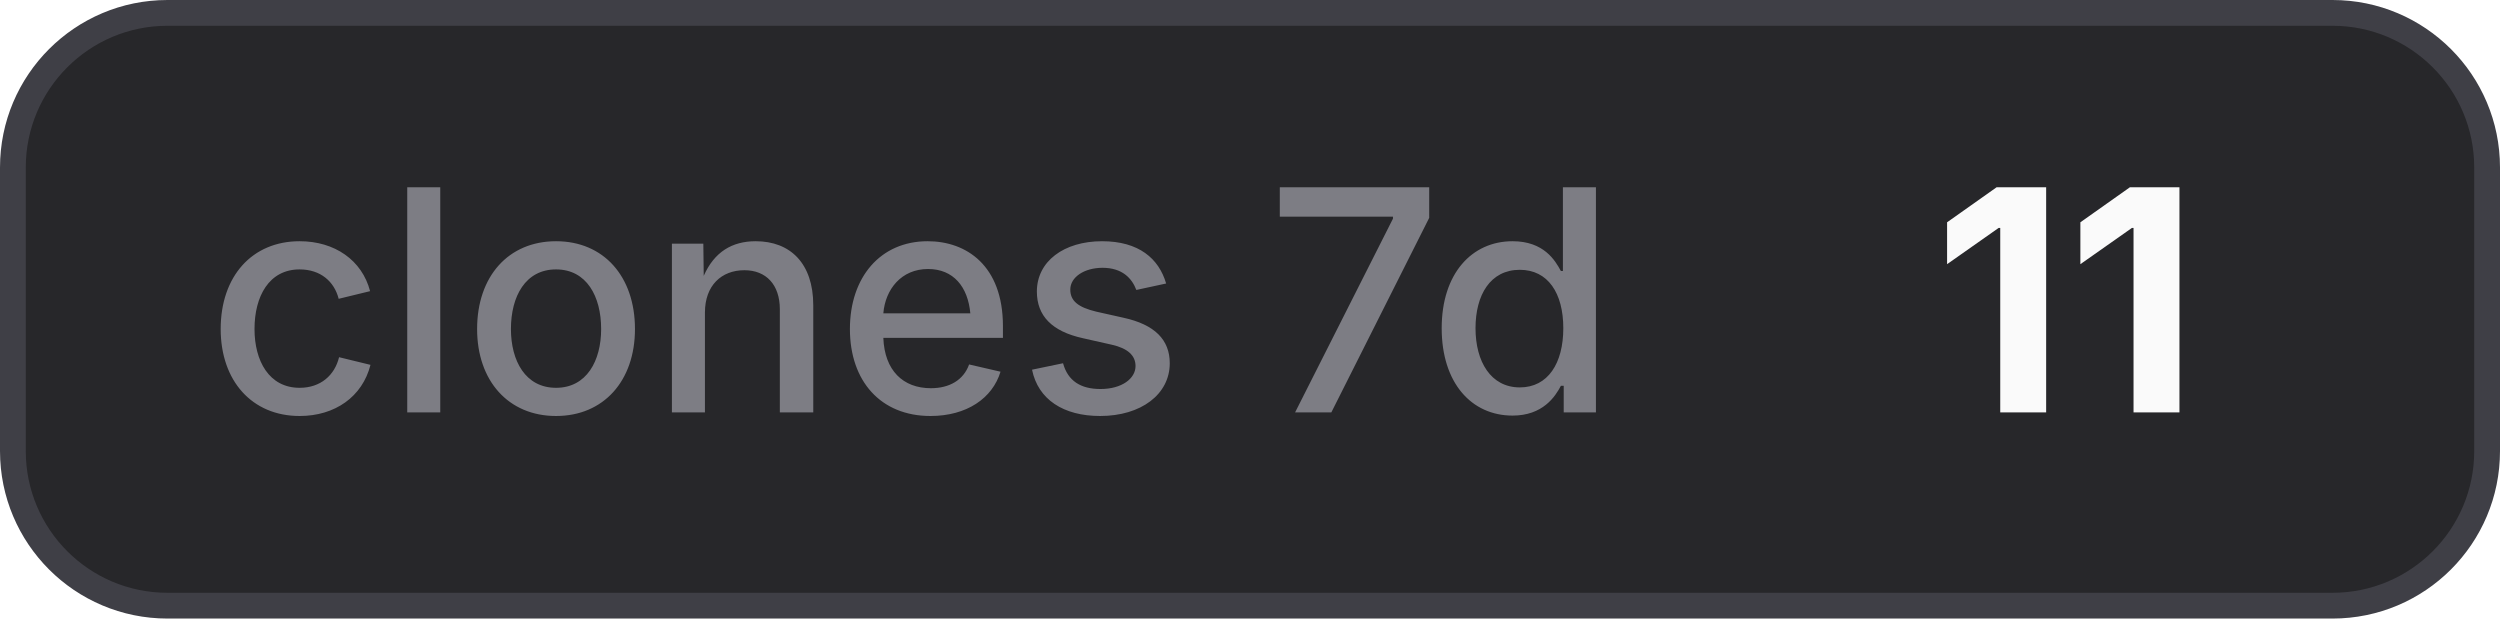
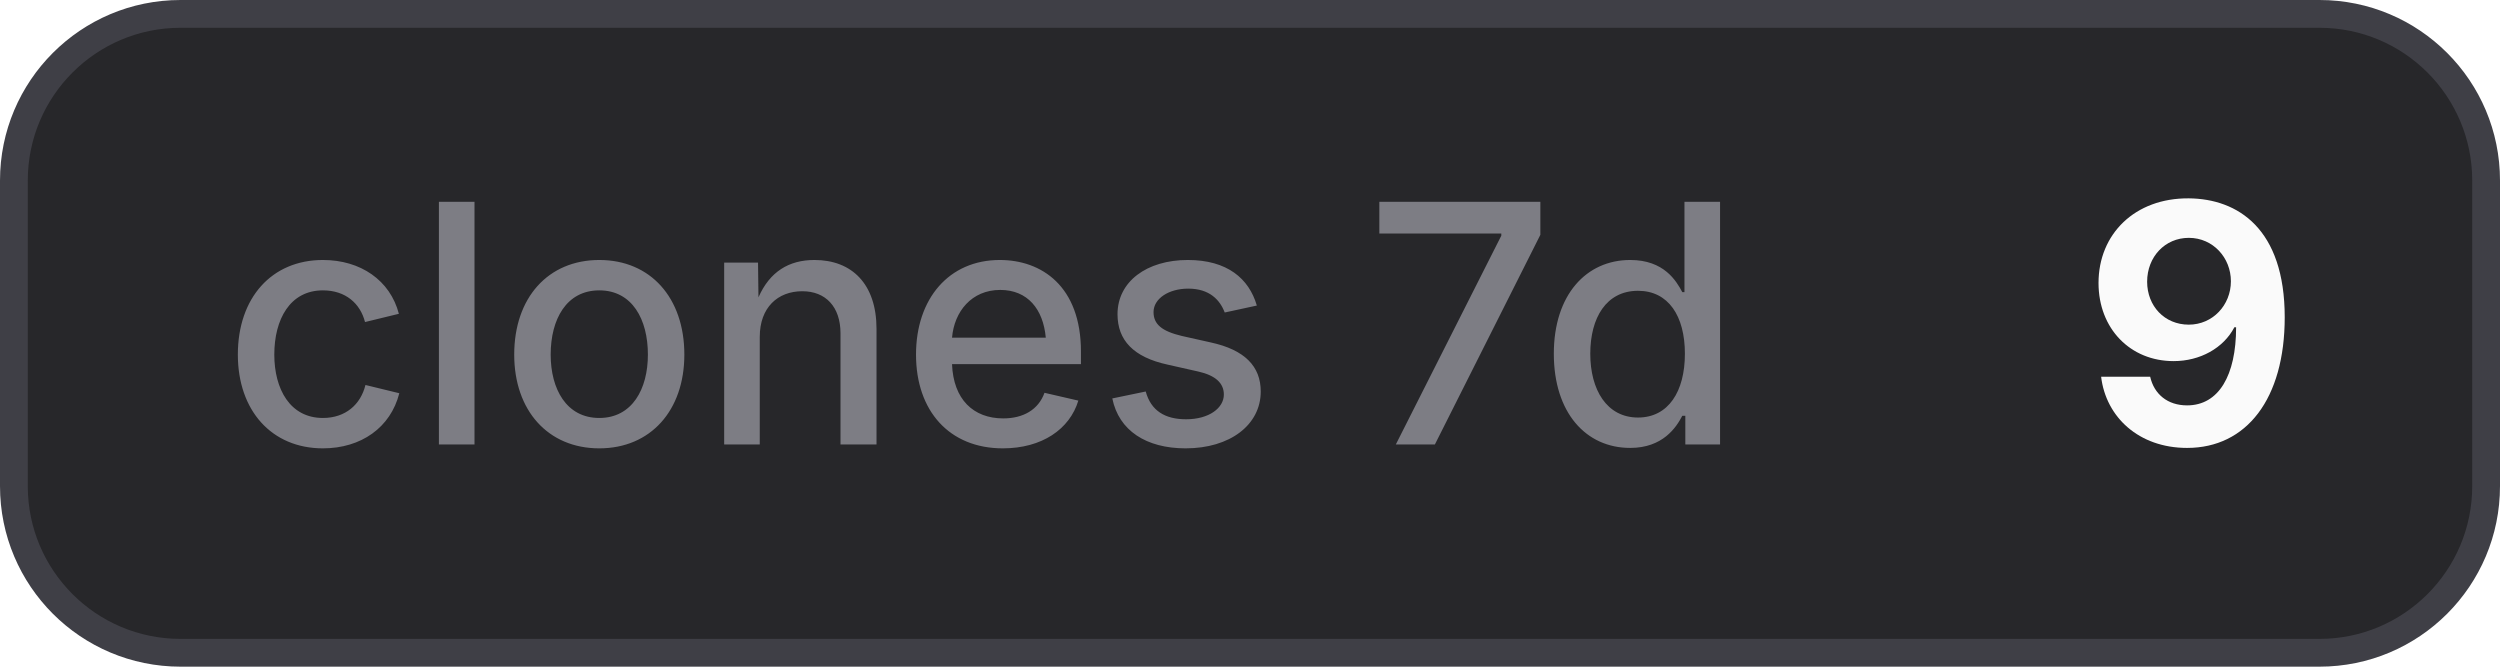
- <svg xmlns="http://www.w3.org/2000/svg" width="97" height="24" viewBox="0 0 97 24" role="img" aria-label="clones 7d: 11">
+ <svg xmlns="http://www.w3.org/2000/svg" width="90" height="24" viewBox="0 0 90 24" role="img" aria-label="clones 7d: 9">
  <style>
    .bg { fill: #27272a; stroke: #3f3f46; }
    .border { stroke: #3f3f46; }
    .label { fill: #a1a1aa; fill-opacity: 0.7; }
    .value { fill: #fafafa; }
    .icon { color: #fafafa; }
    @media (prefers-color-scheme: light) {
      .bg { fill: #f4f4f5; stroke: #d4d4d8; }
      .border { stroke: #d4d4d8; }
      .label { fill: #71717a; }
      .value { fill: #18181b; }
      .icon { color: #18181b; }
    }
  </style>
-   <rect class="bg" x="0.5" y="0.5" width="96" height="23" rx="6" stroke-width="1" />
+   <rect class="bg" x="0.5" y="0.5" width="89" height="23" rx="6" stroke-width="1" />
  <text class="label" x="8" y="16" font-family="Inter,ui-sans-serif,system-ui,-apple-system,BlinkMacSystemFont,Segoe UI,sans-serif" font-size="12" font-weight="500">clones 7d</text>
-   <text class="value" x="75" y="16" font-family="Inter,ui-sans-serif,system-ui,-apple-system,BlinkMacSystemFont,Segoe UI,sans-serif" font-size="12" font-weight="700">11</text>
+   <text class="value" x="75" y="16" font-family="Inter,ui-sans-serif,system-ui,-apple-system,BlinkMacSystemFont,Segoe UI,sans-serif" font-size="12" font-weight="700">9</text>
</svg>
